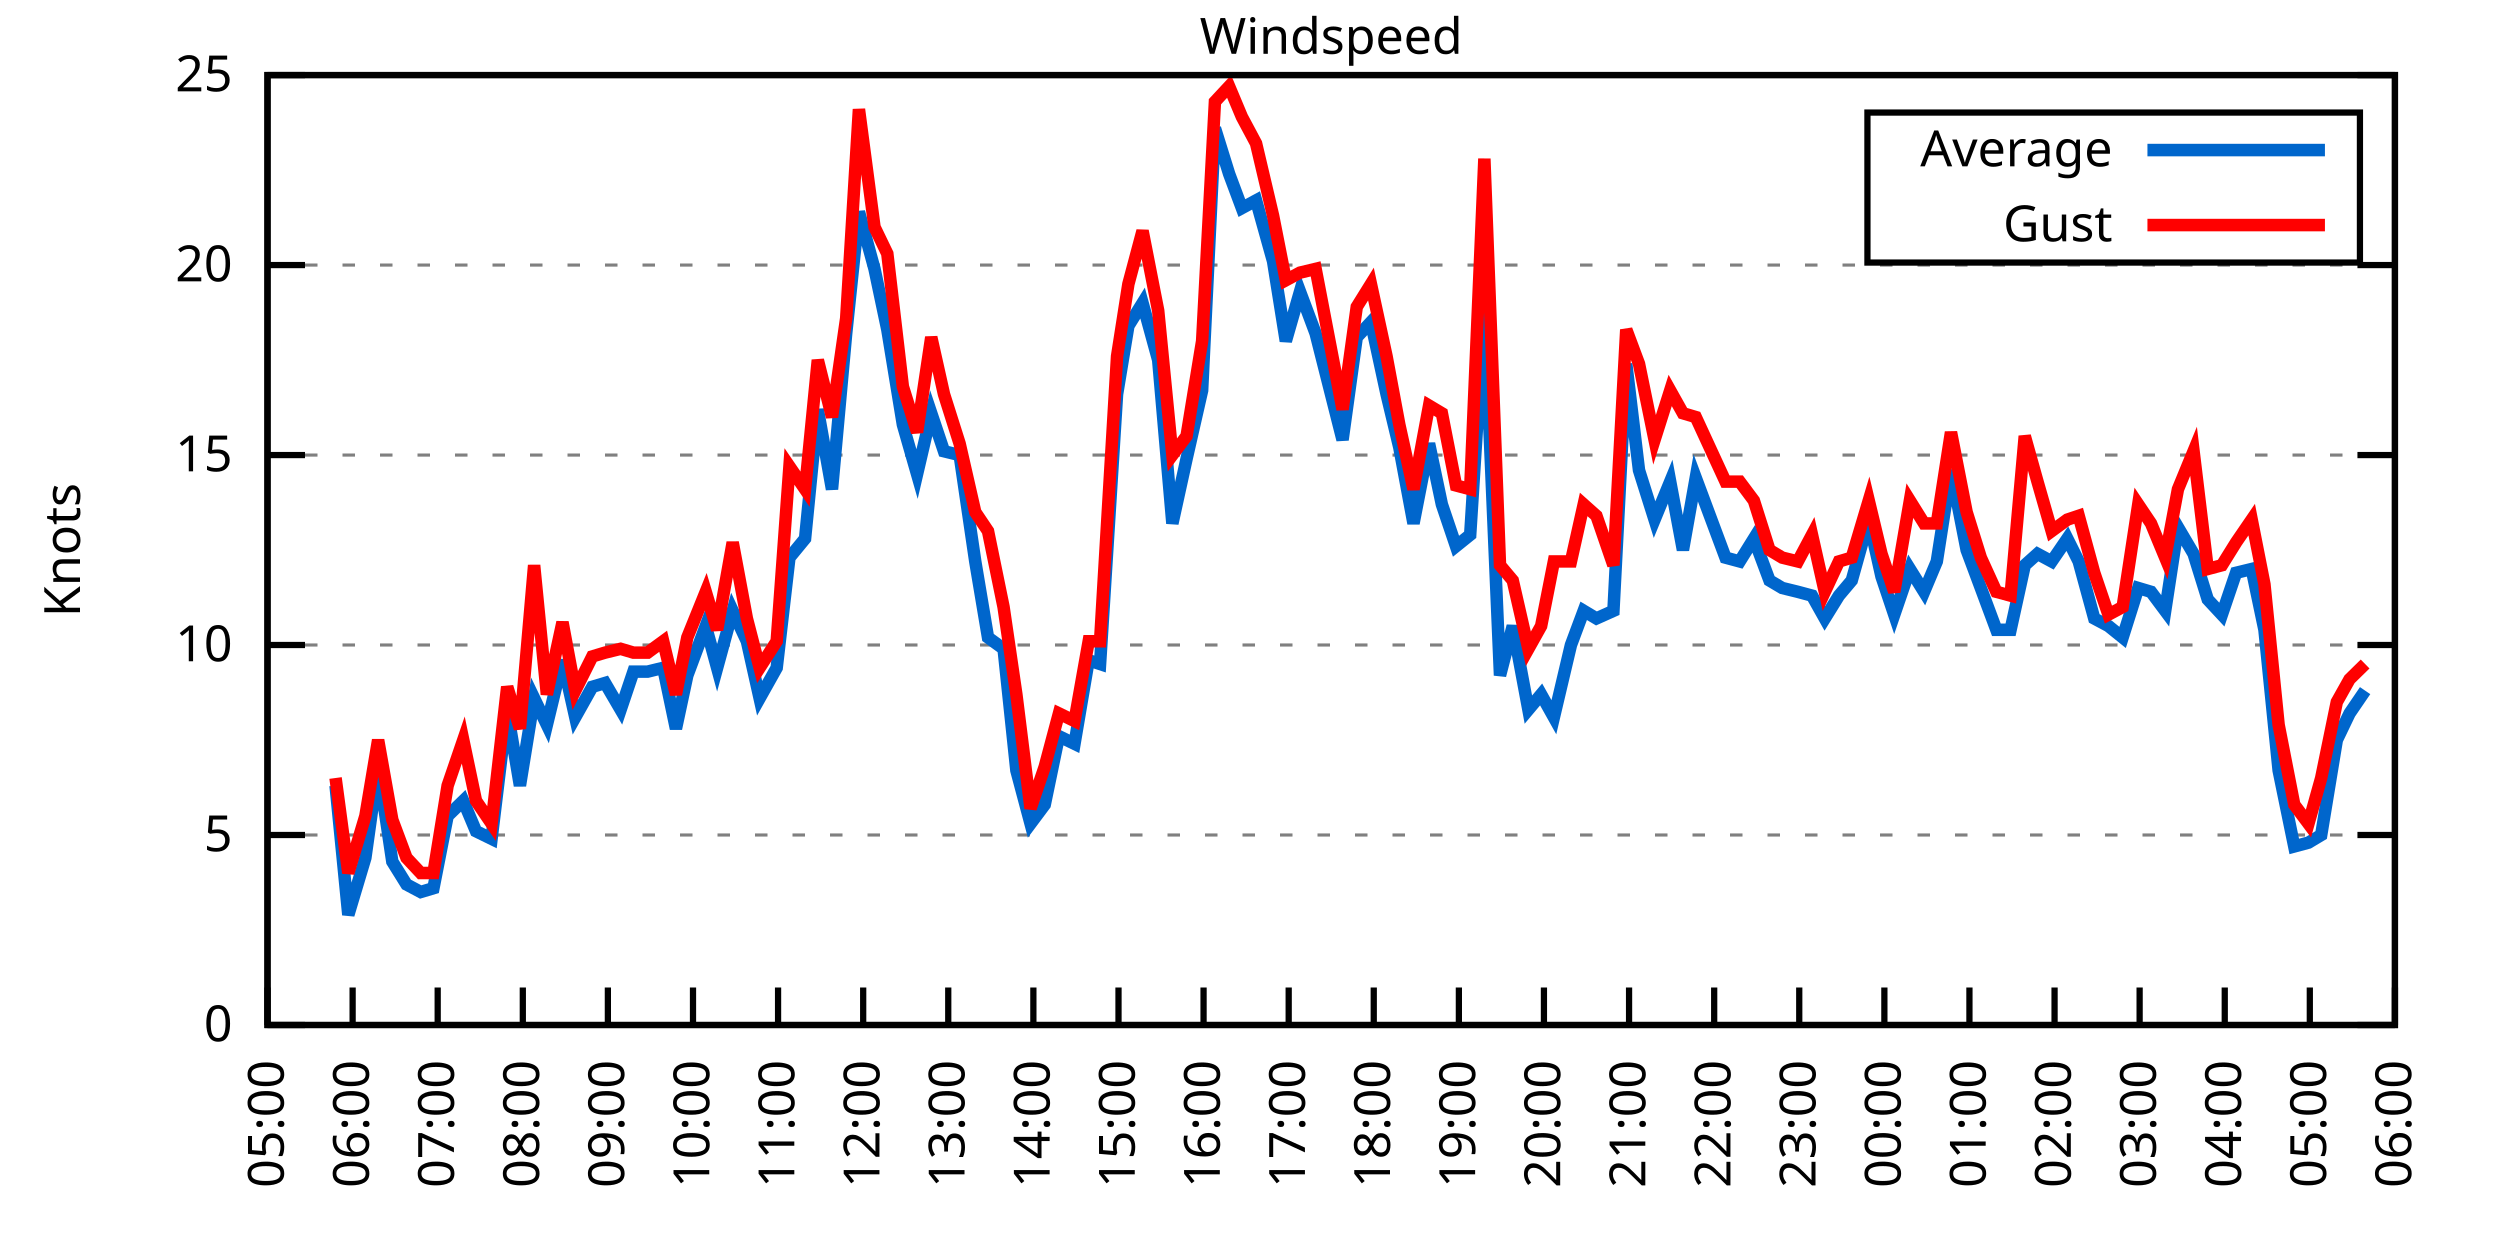
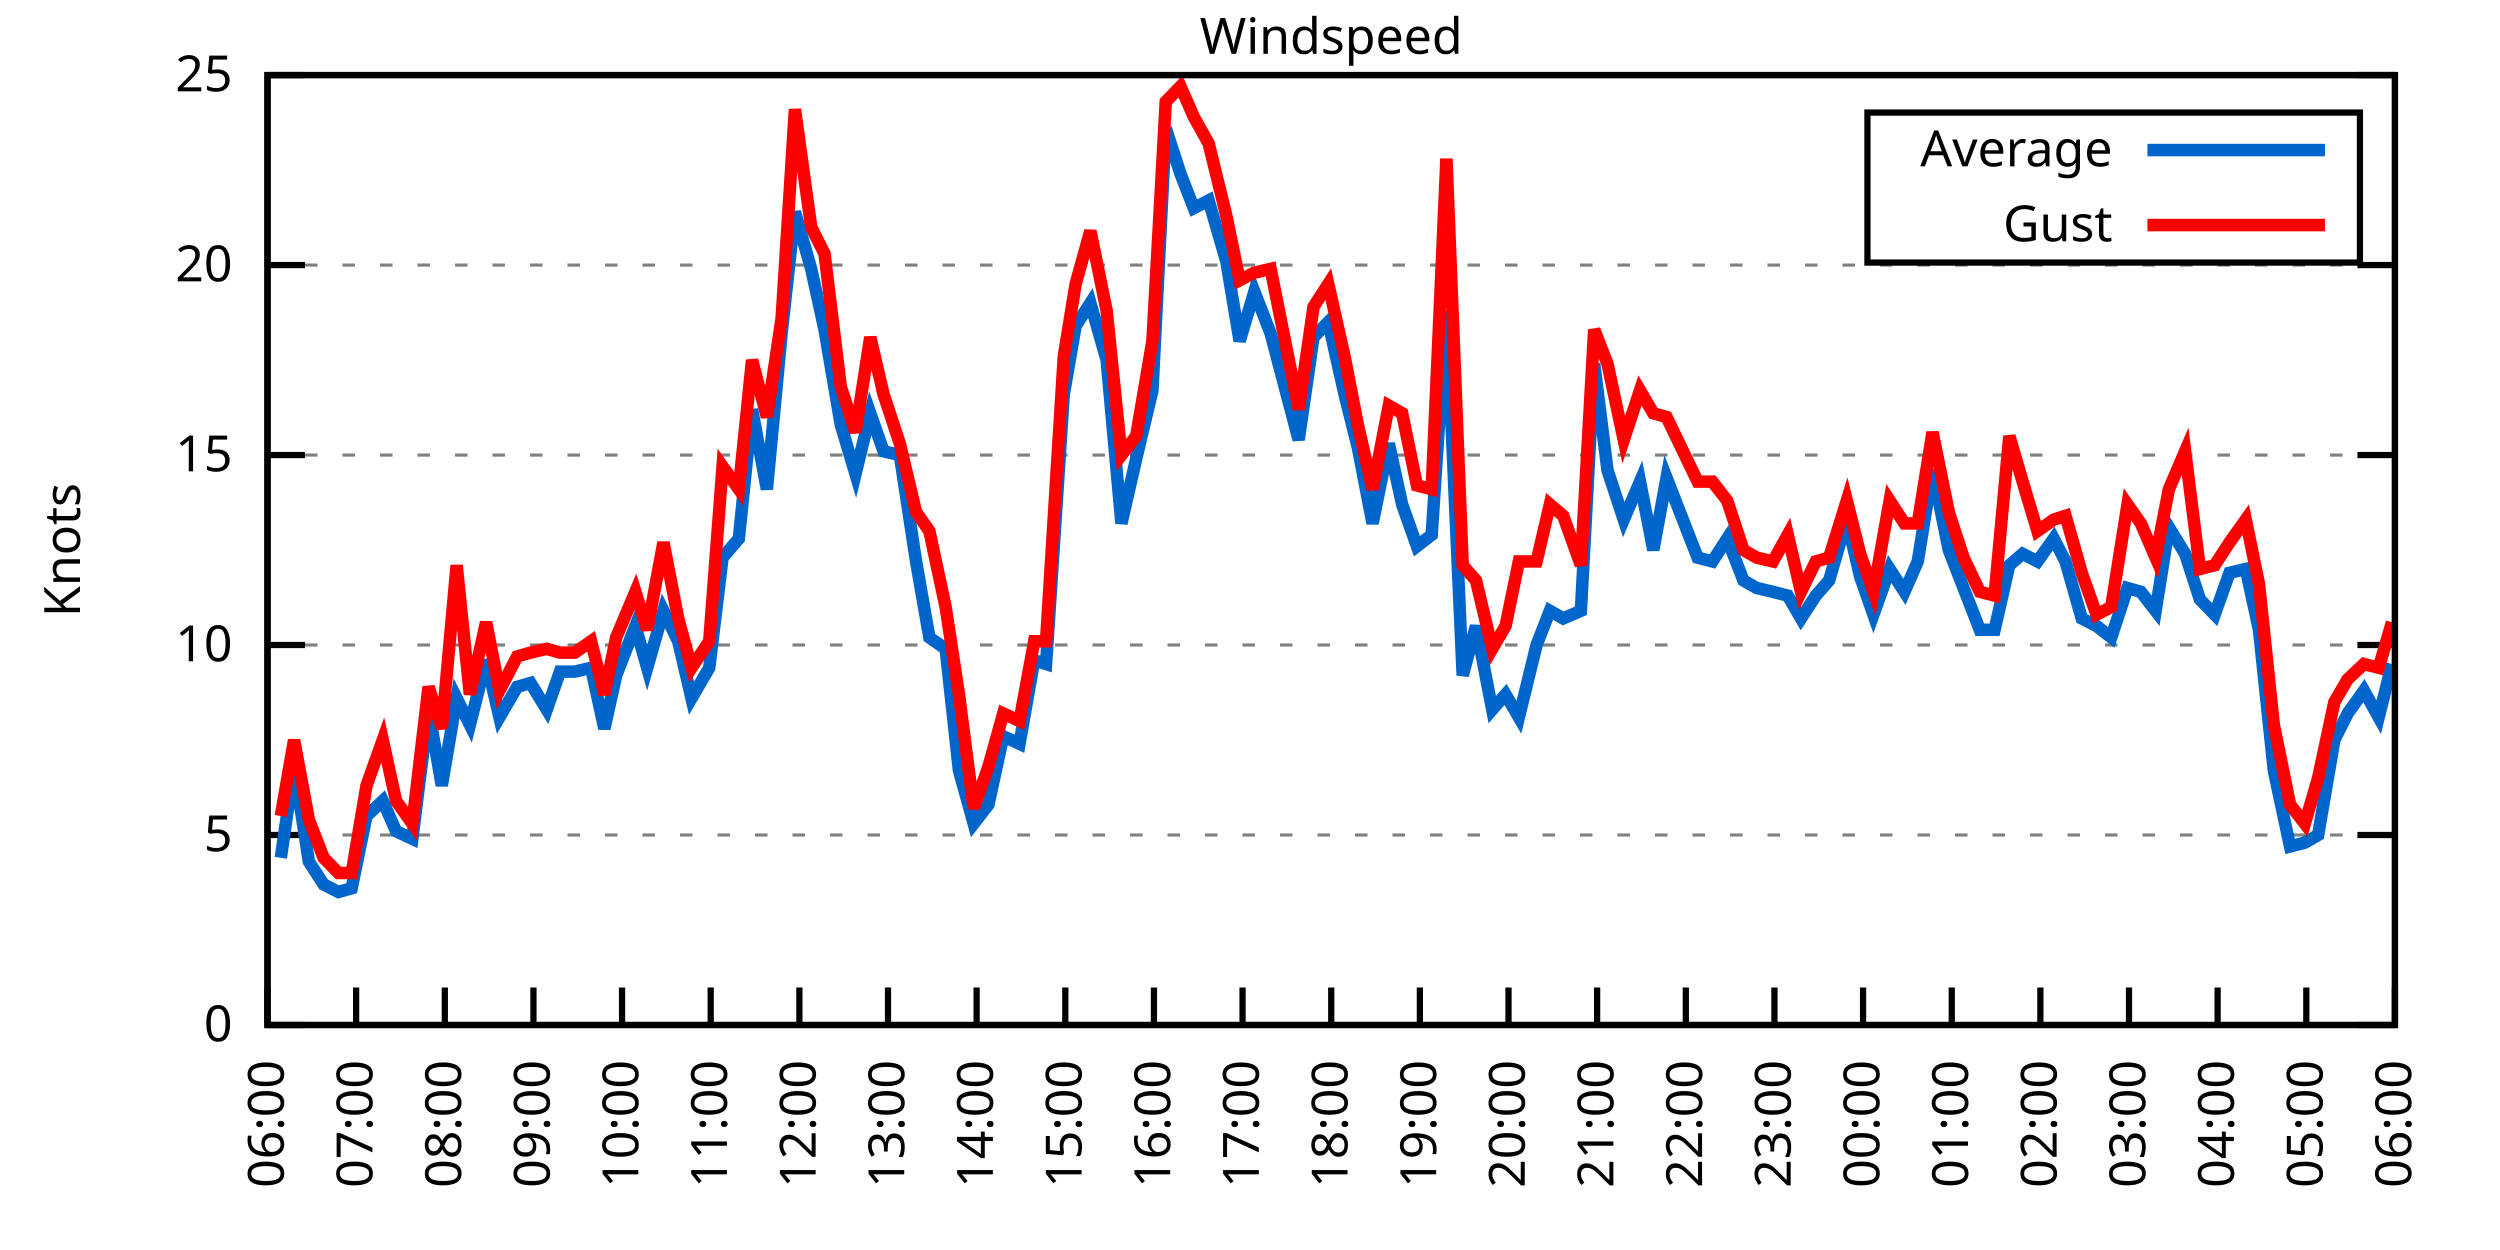
<svg xmlns="http://www.w3.org/2000/svg" xmlns:xlink="http://www.w3.org/1999/xlink" width="400" height="200" viewBox="0 0 400 200">
  <g id="gnuplot_canvas">
    <rect x="0" y="0" width="400" height="200" fill="none" />
    <defs>
      <circle id="gpDot" r="0.5" stroke-width="0.5" stroke="currentColor" />
      <path id="gpPt0" stroke-width="0.333" stroke="currentColor" d="M-1,0 h2 M0,-1 v2" />
      <path id="gpPt1" stroke-width="0.333" stroke="currentColor" d="M-1,-1 L1,1 M1,-1 L-1,1" />
      <path id="gpPt2" stroke-width="0.333" stroke="currentColor" d="M-1,0 L1,0 M0,-1 L0,1 M-1,-1 L1,1 M-1,1 L1,-1" />
      <rect id="gpPt3" stroke-width="0.333" stroke="currentColor" x="-1" y="-1" width="2" height="2" />
      <rect id="gpPt4" stroke-width="0.333" stroke="currentColor" fill="currentColor" x="-1" y="-1" width="2" height="2" />
      <circle id="gpPt5" stroke-width="0.333" stroke="currentColor" cx="0" cy="0" r="1" />
      <use xlink:href="#gpPt5" id="gpPt6" fill="currentColor" stroke="none" />
      <path id="gpPt7" stroke-width="0.333" stroke="currentColor" d="M0,-1.33 L-1.33,0.67 L1.33,0.67 z" />
      <use xlink:href="#gpPt7" id="gpPt8" fill="currentColor" stroke="none" />
      <use xlink:href="#gpPt7" id="gpPt9" stroke="currentColor" transform="rotate(180)" />
      <use xlink:href="#gpPt9" id="gpPt10" fill="currentColor" stroke="none" />
      <use xlink:href="#gpPt3" id="gpPt11" stroke="currentColor" transform="rotate(45)" />
      <use xlink:href="#gpPt11" id="gpPt12" fill="currentColor" stroke="none" />
      <path id="gpPt13" stroke-width="0.333" stroke="currentColor" d="M0,1.330 L1.265,0.411 L0.782,-1.067 L-0.782,-1.076 L-1.265,0.411 z" />
      <use xlink:href="#gpPt13" id="gpPt14" fill="currentColor" stroke="none" />
      <filter id="textbox" filterUnits="objectBoundingBox" x="0" y="0" height="1" width="1">
        <feFlood flood-color="white" flood-opacity="1" result="bgnd" />
        <feComposite in="SourceGraphic" in2="bgnd" operator="atop" />
      </filter>
      <filter id="greybox" filterUnits="objectBoundingBox" x="0" y="0" height="1" width="1">
        <feFlood flood-color="lightgrey" flood-opacity="1" result="grey" />
        <feComposite in="SourceGraphic" in2="grey" operator="atop" />
      </filter>
    </defs>
    <g fill="none" color="white" stroke="currentColor" stroke-width="1.00" stroke-linecap="butt" stroke-linejoin="miter">
</g>
    <g fill="none" color="black" stroke="currentColor" stroke-width="1.00" stroke-linecap="butt" stroke-linejoin="miter">
      <g stroke="none" shape-rendering="crispEdges">
        <polygon fill="rgb(255, 255, 255)" points="42.80,164.00 383.18,164.00 383.18,12.02 42.80,12.02 " />
      </g>
    </g>
    <g fill="none" color="black" stroke="currentColor" stroke-width="1.00" stroke-linecap="butt" stroke-linejoin="miter">
</g>
    <g fill="none" color="black" stroke="black" stroke-width="0.50" stroke-linecap="butt" stroke-linejoin="miter">
</g>
    <g fill="none" color="gray" stroke="currentColor" stroke-width="0.50" stroke-linecap="butt" stroke-linejoin="miter">
      <path stroke="gray" stroke-dasharray="2,4" class="gridline" d="M42.80,164.00 L383.19,164.00  " />
    </g>
    <g fill="none" color="gray" stroke="gray" stroke-width="1.00" stroke-linecap="butt" stroke-linejoin="miter">
</g>
    <g fill="none" color="black" stroke="currentColor" stroke-width="1.00" stroke-linecap="butt" stroke-linejoin="miter">
      <path stroke="black" d="M42.80,164.00 L48.80,164.00 M383.19,164.00 L377.19,164.00  " />
      <g transform="translate(37.20,166.60)" stroke="none" fill="black" font-family="Sans" font-size="8.00" text-anchor="end">
        <text>
          <tspan font-family="Sans"> 0</tspan>
        </text>
      </g>
    </g>
    <g fill="none" color="black" stroke="currentColor" stroke-width="1.00" stroke-linecap="butt" stroke-linejoin="miter">
</g>
    <g fill="none" color="black" stroke="black" stroke-width="0.50" stroke-linecap="butt" stroke-linejoin="miter">
</g>
    <g fill="none" color="gray" stroke="currentColor" stroke-width="0.50" stroke-linecap="butt" stroke-linejoin="miter">
      <path stroke="gray" stroke-dasharray="2,4" class="gridline" d="M42.80,133.60 L383.19,133.60  " />
    </g>
    <g fill="none" color="gray" stroke="gray" stroke-width="1.00" stroke-linecap="butt" stroke-linejoin="miter">
</g>
    <g fill="none" color="black" stroke="currentColor" stroke-width="1.00" stroke-linecap="butt" stroke-linejoin="miter">
      <path stroke="black" d="M42.80,133.60 L48.80,133.60 M383.19,133.60 L377.19,133.60  " />
      <g transform="translate(37.20,136.20)" stroke="none" fill="black" font-family="Sans" font-size="8.00" text-anchor="end">
        <text>
          <tspan font-family="Sans"> 5</tspan>
        </text>
      </g>
    </g>
    <g fill="none" color="black" stroke="currentColor" stroke-width="1.00" stroke-linecap="butt" stroke-linejoin="miter">
</g>
    <g fill="none" color="black" stroke="black" stroke-width="0.50" stroke-linecap="butt" stroke-linejoin="miter">
</g>
    <g fill="none" color="gray" stroke="currentColor" stroke-width="0.50" stroke-linecap="butt" stroke-linejoin="miter">
      <path stroke="gray" stroke-dasharray="2,4" class="gridline" d="M42.80,103.20 L383.19,103.20  " />
    </g>
    <g fill="none" color="gray" stroke="gray" stroke-width="1.00" stroke-linecap="butt" stroke-linejoin="miter">
</g>
    <g fill="none" color="black" stroke="currentColor" stroke-width="1.00" stroke-linecap="butt" stroke-linejoin="miter">
      <path stroke="black" d="M42.80,103.20 L48.80,103.20 M383.19,103.20 L377.19,103.20  " />
      <g transform="translate(37.20,105.80)" stroke="none" fill="black" font-family="Sans" font-size="8.00" text-anchor="end">
        <text>
          <tspan font-family="Sans"> 10</tspan>
        </text>
      </g>
    </g>
    <g fill="none" color="black" stroke="currentColor" stroke-width="1.00" stroke-linecap="butt" stroke-linejoin="miter">
</g>
    <g fill="none" color="black" stroke="black" stroke-width="0.50" stroke-linecap="butt" stroke-linejoin="miter">
</g>
    <g fill="none" color="gray" stroke="currentColor" stroke-width="0.50" stroke-linecap="butt" stroke-linejoin="miter">
      <path stroke="gray" stroke-dasharray="2,4" class="gridline" d="M42.80,72.81 L383.19,72.81  " />
    </g>
    <g fill="none" color="gray" stroke="gray" stroke-width="1.00" stroke-linecap="butt" stroke-linejoin="miter">
</g>
    <g fill="none" color="black" stroke="currentColor" stroke-width="1.00" stroke-linecap="butt" stroke-linejoin="miter">
      <path stroke="black" d="M42.80,72.81 L48.80,72.81 M383.19,72.81 L377.19,72.81  " />
      <g transform="translate(37.20,75.41)" stroke="none" fill="black" font-family="Sans" font-size="8.00" text-anchor="end">
        <text>
          <tspan font-family="Sans"> 15</tspan>
        </text>
      </g>
    </g>
    <g fill="none" color="black" stroke="currentColor" stroke-width="1.00" stroke-linecap="butt" stroke-linejoin="miter">
</g>
    <g fill="none" color="black" stroke="black" stroke-width="0.50" stroke-linecap="butt" stroke-linejoin="miter">
</g>
    <g fill="none" color="gray" stroke="currentColor" stroke-width="0.50" stroke-linecap="butt" stroke-linejoin="miter">
      <path stroke="gray" stroke-dasharray="2,4" class="gridline" d="M42.80,42.41 L383.19,42.41  " />
    </g>
    <g fill="none" color="gray" stroke="gray" stroke-width="1.00" stroke-linecap="butt" stroke-linejoin="miter">
</g>
    <g fill="none" color="black" stroke="currentColor" stroke-width="1.00" stroke-linecap="butt" stroke-linejoin="miter">
      <path stroke="black" d="M42.80,42.41 L48.80,42.41 M383.19,42.41 L377.19,42.41  " />
      <g transform="translate(37.20,45.01)" stroke="none" fill="black" font-family="Sans" font-size="8.00" text-anchor="end">
        <text>
          <tspan font-family="Sans"> 20</tspan>
        </text>
      </g>
    </g>
    <g fill="none" color="black" stroke="currentColor" stroke-width="1.00" stroke-linecap="butt" stroke-linejoin="miter">
</g>
    <g fill="none" color="black" stroke="black" stroke-width="0.50" stroke-linecap="butt" stroke-linejoin="miter">
</g>
    <g fill="none" color="gray" stroke="currentColor" stroke-width="0.50" stroke-linecap="butt" stroke-linejoin="miter">
      <path stroke="gray" stroke-dasharray="2,4" class="gridline" d="M42.80,12.01 L383.19,12.01  " />
    </g>
    <g fill="none" color="gray" stroke="gray" stroke-width="1.00" stroke-linecap="butt" stroke-linejoin="miter">
</g>
    <g fill="none" color="black" stroke="currentColor" stroke-width="1.00" stroke-linecap="butt" stroke-linejoin="miter">
      <path stroke="black" d="M42.80,12.01 L48.80,12.01 M383.19,12.01 L377.19,12.01  " />
      <g transform="translate(37.20,14.61)" stroke="none" fill="black" font-family="Sans" font-size="8.00" text-anchor="end">
        <text>
          <tspan font-family="Sans"> 25</tspan>
        </text>
      </g>
    </g>
    <g fill="none" color="black" stroke="currentColor" stroke-width="1.00" stroke-linecap="butt" stroke-linejoin="miter">
      <path stroke="black" d="M42.80,164.00 L42.80,158.00  " />
      <g transform="translate(45.40,169.60) rotate(270.00)" stroke="none" fill="black" font-family="Sans" font-size="8.00" text-anchor="end">
        <text>
-           <tspan font-family="Sans">05:00</tspan>
-         </text>
-       </g>
-     </g>
-     <g fill="none" color="black" stroke="currentColor" stroke-width="1.00" stroke-linecap="butt" stroke-linejoin="miter">
-       <path stroke="black" d="M56.42,164.00 L56.42,158.00  " />
-       <g transform="translate(59.02,169.60) rotate(270.00)" stroke="none" fill="black" font-family="Sans" font-size="8.00" text-anchor="end">
-         <text>
          <tspan font-family="Sans">06:00</tspan>
        </text>
      </g>
    </g>
    <g fill="none" color="black" stroke="currentColor" stroke-width="1.00" stroke-linecap="butt" stroke-linejoin="miter">
-       <path stroke="black" d="M70.03,164.00 L70.03,158.00  " />
-       <g transform="translate(72.63,169.60) rotate(270.00)" stroke="none" fill="black" font-family="Sans" font-size="8.00" text-anchor="end">
+       <path stroke="black" d="M56.98,164.00 L56.98,158.00  " />
+       <g transform="translate(59.58,169.60) rotate(270.00)" stroke="none" fill="black" font-family="Sans" font-size="8.00" text-anchor="end">
        <text>
          <tspan font-family="Sans">07:00</tspan>
        </text>
      </g>
    </g>
    <g fill="none" color="black" stroke="currentColor" stroke-width="1.00" stroke-linecap="butt" stroke-linejoin="miter">
-       <path stroke="black" d="M83.65,164.00 L83.65,158.00  " />
-       <g transform="translate(86.25,169.60) rotate(270.00)" stroke="none" fill="black" font-family="Sans" font-size="8.00" text-anchor="end">
+       <path stroke="black" d="M71.17,164.00 L71.17,158.00  " />
+       <g transform="translate(73.77,169.60) rotate(270.00)" stroke="none" fill="black" font-family="Sans" font-size="8.00" text-anchor="end">
        <text>
          <tspan font-family="Sans">08:00</tspan>
        </text>
      </g>
    </g>
    <g fill="none" color="black" stroke="currentColor" stroke-width="1.00" stroke-linecap="butt" stroke-linejoin="miter">
-       <path stroke="black" d="M97.26,164.00 L97.26,158.00  " />
-       <g transform="translate(99.86,169.60) rotate(270.00)" stroke="none" fill="black" font-family="Sans" font-size="8.00" text-anchor="end">
+       <path stroke="black" d="M85.35,164.00 L85.35,158.00  " />
+       <g transform="translate(87.95,169.60) rotate(270.00)" stroke="none" fill="black" font-family="Sans" font-size="8.00" text-anchor="end">
        <text>
          <tspan font-family="Sans">09:00</tspan>
        </text>
      </g>
    </g>
    <g fill="none" color="black" stroke="currentColor" stroke-width="1.00" stroke-linecap="butt" stroke-linejoin="miter">
-       <path stroke="black" d="M110.88,164.00 L110.88,158.00  " />
-       <g transform="translate(113.48,169.60) rotate(270.00)" stroke="none" fill="black" font-family="Sans" font-size="8.00" text-anchor="end">
+       <path stroke="black" d="M99.53,164.00 L99.53,158.00  " />
+       <g transform="translate(102.13,169.60) rotate(270.00)" stroke="none" fill="black" font-family="Sans" font-size="8.00" text-anchor="end">
        <text>
          <tspan font-family="Sans">10:00</tspan>
        </text>
      </g>
    </g>
    <g fill="none" color="black" stroke="currentColor" stroke-width="1.00" stroke-linecap="butt" stroke-linejoin="miter">
-       <path stroke="black" d="M124.49,164.00 L124.49,158.00  " />
-       <g transform="translate(127.09,169.60) rotate(270.00)" stroke="none" fill="black" font-family="Sans" font-size="8.00" text-anchor="end">
+       <path stroke="black" d="M113.71,164.00 L113.71,158.00  " />
+       <g transform="translate(116.31,169.60) rotate(270.00)" stroke="none" fill="black" font-family="Sans" font-size="8.00" text-anchor="end">
        <text>
          <tspan font-family="Sans">11:00</tspan>
        </text>
      </g>
    </g>
    <g fill="none" color="black" stroke="currentColor" stroke-width="1.00" stroke-linecap="butt" stroke-linejoin="miter">
-       <path stroke="black" d="M138.11,164.00 L138.11,158.00  " />
-       <g transform="translate(140.71,169.60) rotate(270.00)" stroke="none" fill="black" font-family="Sans" font-size="8.00" text-anchor="end">
+       <path stroke="black" d="M127.90,164.00 L127.90,158.00  " />
+       <g transform="translate(130.50,169.60) rotate(270.00)" stroke="none" fill="black" font-family="Sans" font-size="8.00" text-anchor="end">
        <text>
          <tspan font-family="Sans">12:00</tspan>
        </text>
      </g>
    </g>
    <g fill="none" color="black" stroke="currentColor" stroke-width="1.00" stroke-linecap="butt" stroke-linejoin="miter">
-       <path stroke="black" d="M151.72,164.00 L151.72,158.00  " />
-       <g transform="translate(154.32,169.60) rotate(270.00)" stroke="none" fill="black" font-family="Sans" font-size="8.00" text-anchor="end">
+       <path stroke="black" d="M142.08,164.00 L142.08,158.00  " />
+       <g transform="translate(144.68,169.60) rotate(270.00)" stroke="none" fill="black" font-family="Sans" font-size="8.00" text-anchor="end">
        <text>
          <tspan font-family="Sans">13:00</tspan>
        </text>
      </g>
    </g>
    <g fill="none" color="black" stroke="currentColor" stroke-width="1.00" stroke-linecap="butt" stroke-linejoin="miter">
-       <path stroke="black" d="M165.34,164.00 L165.34,158.00  " />
-       <g transform="translate(167.94,169.60) rotate(270.00)" stroke="none" fill="black" font-family="Sans" font-size="8.00" text-anchor="end">
+       <path stroke="black" d="M156.26,164.00 L156.26,158.00  " />
+       <g transform="translate(158.86,169.60) rotate(270.00)" stroke="none" fill="black" font-family="Sans" font-size="8.00" text-anchor="end">
        <text>
          <tspan font-family="Sans">14:00</tspan>
        </text>
      </g>
    </g>
    <g fill="none" color="black" stroke="currentColor" stroke-width="1.00" stroke-linecap="butt" stroke-linejoin="miter">
-       <path stroke="black" d="M178.96,164.00 L178.96,158.00  " />
-       <g transform="translate(181.56,169.60) rotate(270.00)" stroke="none" fill="black" font-family="Sans" font-size="8.00" text-anchor="end">
+       <path stroke="black" d="M170.45,164.00 L170.45,158.00  " />
+       <g transform="translate(173.05,169.60) rotate(270.00)" stroke="none" fill="black" font-family="Sans" font-size="8.00" text-anchor="end">
        <text>
          <tspan font-family="Sans">15:00</tspan>
        </text>
      </g>
    </g>
    <g fill="none" color="black" stroke="currentColor" stroke-width="1.00" stroke-linecap="butt" stroke-linejoin="miter">
-       <path stroke="black" d="M192.57,164.00 L192.57,158.00  " />
-       <g transform="translate(195.17,169.60) rotate(270.00)" stroke="none" fill="black" font-family="Sans" font-size="8.00" text-anchor="end">
+       <path stroke="black" d="M184.63,164.00 L184.63,158.00  " />
+       <g transform="translate(187.23,169.60) rotate(270.00)" stroke="none" fill="black" font-family="Sans" font-size="8.00" text-anchor="end">
        <text>
          <tspan font-family="Sans">16:00</tspan>
        </text>
      </g>
    </g>
    <g fill="none" color="black" stroke="currentColor" stroke-width="1.00" stroke-linecap="butt" stroke-linejoin="miter">
-       <path stroke="black" d="M206.19,164.00 L206.19,158.00  " />
-       <g transform="translate(208.79,169.60) rotate(270.00)" stroke="none" fill="black" font-family="Sans" font-size="8.00" text-anchor="end">
+       <path stroke="black" d="M198.81,164.00 L198.81,158.00  " />
+       <g transform="translate(201.41,169.60) rotate(270.00)" stroke="none" fill="black" font-family="Sans" font-size="8.00" text-anchor="end">
        <text>
          <tspan font-family="Sans">17:00</tspan>
        </text>
      </g>
    </g>
    <g fill="none" color="black" stroke="currentColor" stroke-width="1.00" stroke-linecap="butt" stroke-linejoin="miter">
-       <path stroke="black" d="M219.80,164.00 L219.80,158.00  " />
-       <g transform="translate(222.40,169.60) rotate(270.00)" stroke="none" fill="black" font-family="Sans" font-size="8.00" text-anchor="end">
+       <path stroke="black" d="M213.00,164.00 L213.00,158.00  " />
+       <g transform="translate(215.60,169.60) rotate(270.00)" stroke="none" fill="black" font-family="Sans" font-size="8.00" text-anchor="end">
        <text>
          <tspan font-family="Sans">18:00</tspan>
        </text>
      </g>
    </g>
    <g fill="none" color="black" stroke="currentColor" stroke-width="1.00" stroke-linecap="butt" stroke-linejoin="miter">
-       <path stroke="black" d="M233.42,164.00 L233.42,158.00  " />
-       <g transform="translate(236.02,169.60) rotate(270.00)" stroke="none" fill="black" font-family="Sans" font-size="8.00" text-anchor="end">
+       <path stroke="black" d="M227.18,164.00 L227.18,158.00  " />
+       <g transform="translate(229.78,169.60) rotate(270.00)" stroke="none" fill="black" font-family="Sans" font-size="8.00" text-anchor="end">
        <text>
          <tspan font-family="Sans">19:00</tspan>
        </text>
      </g>
    </g>
    <g fill="none" color="black" stroke="currentColor" stroke-width="1.00" stroke-linecap="butt" stroke-linejoin="miter">
-       <path stroke="black" d="M247.03,164.00 L247.03,158.00  " />
-       <g transform="translate(249.63,169.60) rotate(270.00)" stroke="none" fill="black" font-family="Sans" font-size="8.00" text-anchor="end">
+       <path stroke="black" d="M241.36,164.00 L241.36,158.00  " />
+       <g transform="translate(243.96,169.60) rotate(270.00)" stroke="none" fill="black" font-family="Sans" font-size="8.00" text-anchor="end">
        <text>
          <tspan font-family="Sans">20:00</tspan>
        </text>
      </g>
    </g>
    <g fill="none" color="black" stroke="currentColor" stroke-width="1.00" stroke-linecap="butt" stroke-linejoin="miter">
-       <path stroke="black" d="M260.65,164.00 L260.65,158.00  " />
-       <g transform="translate(263.25,169.60) rotate(270.00)" stroke="none" fill="black" font-family="Sans" font-size="8.00" text-anchor="end">
+       <path stroke="black" d="M255.54,164.00 L255.54,158.00  " />
+       <g transform="translate(258.14,169.60) rotate(270.00)" stroke="none" fill="black" font-family="Sans" font-size="8.00" text-anchor="end">
        <text>
          <tspan font-family="Sans">21:00</tspan>
        </text>
      </g>
    </g>
    <g fill="none" color="black" stroke="currentColor" stroke-width="1.00" stroke-linecap="butt" stroke-linejoin="miter">
-       <path stroke="black" d="M274.27,164.00 L274.27,158.00  " />
-       <g transform="translate(276.87,169.60) rotate(270.00)" stroke="none" fill="black" font-family="Sans" font-size="8.00" text-anchor="end">
+       <path stroke="black" d="M269.73,164.00 L269.73,158.00  " />
+       <g transform="translate(272.33,169.60) rotate(270.00)" stroke="none" fill="black" font-family="Sans" font-size="8.00" text-anchor="end">
        <text>
          <tspan font-family="Sans">22:00</tspan>
        </text>
      </g>
    </g>
    <g fill="none" color="black" stroke="currentColor" stroke-width="1.00" stroke-linecap="butt" stroke-linejoin="miter">
-       <path stroke="black" d="M287.88,164.00 L287.88,158.00  " />
-       <g transform="translate(290.48,169.60) rotate(270.00)" stroke="none" fill="black" font-family="Sans" font-size="8.00" text-anchor="end">
+       <path stroke="black" d="M283.91,164.00 L283.91,158.00  " />
+       <g transform="translate(286.51,169.60) rotate(270.00)" stroke="none" fill="black" font-family="Sans" font-size="8.00" text-anchor="end">
        <text>
          <tspan font-family="Sans">23:00</tspan>
        </text>
      </g>
    </g>
    <g fill="none" color="black" stroke="currentColor" stroke-width="1.00" stroke-linecap="butt" stroke-linejoin="miter">
-       <path stroke="black" d="M301.50,164.00 L301.50,158.00  " />
-       <g transform="translate(304.10,169.60) rotate(270.00)" stroke="none" fill="black" font-family="Sans" font-size="8.00" text-anchor="end">
+       <path stroke="black" d="M298.09,164.00 L298.09,158.00  " />
+       <g transform="translate(300.69,169.60) rotate(270.00)" stroke="none" fill="black" font-family="Sans" font-size="8.00" text-anchor="end">
        <text>
          <tspan font-family="Sans">00:00</tspan>
        </text>
      </g>
    </g>
    <g fill="none" color="black" stroke="currentColor" stroke-width="1.00" stroke-linecap="butt" stroke-linejoin="miter">
-       <path stroke="black" d="M315.11,164.00 L315.11,158.00  " />
-       <g transform="translate(317.71,169.60) rotate(270.00)" stroke="none" fill="black" font-family="Sans" font-size="8.00" text-anchor="end">
+       <path stroke="black" d="M312.28,164.00 L312.28,158.00  " />
+       <g transform="translate(314.88,169.60) rotate(270.00)" stroke="none" fill="black" font-family="Sans" font-size="8.00" text-anchor="end">
        <text>
          <tspan font-family="Sans">01:00</tspan>
        </text>
      </g>
    </g>
    <g fill="none" color="black" stroke="currentColor" stroke-width="1.00" stroke-linecap="butt" stroke-linejoin="miter">
-       <path stroke="black" d="M328.73,164.00 L328.73,158.00  " />
-       <g transform="translate(331.33,169.60) rotate(270.00)" stroke="none" fill="black" font-family="Sans" font-size="8.00" text-anchor="end">
+       <path stroke="black" d="M326.46,164.00 L326.46,158.00  " />
+       <g transform="translate(329.06,169.60) rotate(270.00)" stroke="none" fill="black" font-family="Sans" font-size="8.00" text-anchor="end">
        <text>
          <tspan font-family="Sans">02:00</tspan>
        </text>
      </g>
    </g>
    <g fill="none" color="black" stroke="currentColor" stroke-width="1.00" stroke-linecap="butt" stroke-linejoin="miter">
-       <path stroke="black" d="M342.34,164.00 L342.34,158.00  " />
-       <g transform="translate(344.94,169.60) rotate(270.00)" stroke="none" fill="black" font-family="Sans" font-size="8.00" text-anchor="end">
+       <path stroke="black" d="M340.64,164.00 L340.64,158.00  " />
+       <g transform="translate(343.24,169.60) rotate(270.00)" stroke="none" fill="black" font-family="Sans" font-size="8.00" text-anchor="end">
        <text>
          <tspan font-family="Sans">03:00</tspan>
        </text>
      </g>
    </g>
    <g fill="none" color="black" stroke="currentColor" stroke-width="1.00" stroke-linecap="butt" stroke-linejoin="miter">
-       <path stroke="black" d="M355.96,164.00 L355.96,158.00  " />
-       <g transform="translate(358.56,169.60) rotate(270.00)" stroke="none" fill="black" font-family="Sans" font-size="8.00" text-anchor="end">
+       <path stroke="black" d="M354.82,164.00 L354.82,158.00  " />
+       <g transform="translate(357.42,169.60) rotate(270.00)" stroke="none" fill="black" font-family="Sans" font-size="8.00" text-anchor="end">
        <text>
          <tspan font-family="Sans">04:00</tspan>
        </text>
      </g>
    </g>
    <g fill="none" color="black" stroke="currentColor" stroke-width="1.00" stroke-linecap="butt" stroke-linejoin="miter">
-       <path stroke="black" d="M369.57,164.00 L369.57,158.00  " />
-       <g transform="translate(372.17,169.60) rotate(270.00)" stroke="none" fill="black" font-family="Sans" font-size="8.00" text-anchor="end">
+       <path stroke="black" d="M369.01,164.00 L369.01,158.00  " />
+       <g transform="translate(371.61,169.60) rotate(270.00)" stroke="none" fill="black" font-family="Sans" font-size="8.00" text-anchor="end">
        <text>
          <tspan font-family="Sans">05:00</tspan>
        </text>
      </g>
    </g>
    <g fill="none" color="black" stroke="currentColor" stroke-width="1.00" stroke-linecap="butt" stroke-linejoin="miter">
      <path stroke="black" d="M383.19,164.00 L383.19,158.00  " />
      <g transform="translate(385.79,169.60) rotate(270.00)" stroke="none" fill="black" font-family="Sans" font-size="8.00" text-anchor="end">
        <text>
          <tspan font-family="Sans">06:00</tspan>
        </text>
      </g>
    </g>
    <g fill="none" color="black" stroke="currentColor" stroke-width="1.00" stroke-linecap="butt" stroke-linejoin="miter">
</g>
    <g fill="none" color="black" stroke="currentColor" stroke-width="1.00" stroke-linecap="butt" stroke-linejoin="miter">
      <path stroke="black" d="M42.80,12.01 L42.80,164.00 L383.19,164.00 L383.19,12.01 L42.80,12.01 Z  " />
    </g>
    <g fill="none" color="black" stroke="currentColor" stroke-width="1.00" stroke-linecap="butt" stroke-linejoin="miter">
</g>
    <g fill="none" color="black" stroke="currentColor" stroke-width="1.00" stroke-linecap="butt" stroke-linejoin="miter">
      <path stroke="black" d="M298.79,42.01 L298.79,18.01 L377.59,18.01 L377.59,42.01 L298.79,42.01 Z  " />
    </g>
    <g id="Windspeed_plot_1">
      <g fill="none" color="white" stroke="black" stroke-width="2.00" stroke-linecap="butt" stroke-linejoin="miter">
</g>
      <g fill="none" color="black" stroke="currentColor" stroke-width="2.00" stroke-linecap="butt" stroke-linejoin="miter">
        <g transform="translate(337.99,26.61)" stroke="none" fill="black" font-family="Sans" font-size="8.00" text-anchor="end">
          <text>
            <tspan font-family="Sans">Average</tspan>
          </text>
        </g>
      </g>
      <g fill="none" color="black" stroke="currentColor" stroke-width="2.00" stroke-linecap="butt" stroke-linejoin="miter">
-         <path stroke="rgb(  0, 102, 204)" d="M343.59,24.01 L371.99,24.01 M53.69,125.70 L55.73,146.37 L58.46,137.25 L60.50,122.66 L62.77,137.86 L65.04,141.51   L67.31,142.72 L69.35,142.11 L71.62,130.56 L74.12,128.13 L76.16,132.99 L78.65,134.21 L81.15,113.54 L83.19,125.70   L85.46,111.72 L87.50,115.97 L90.00,105.64 L92.04,114.76 L94.77,109.89 L96.81,109.28 L99.30,113.54 L101.35,107.46   L103.62,107.46 L106.11,106.85 L108.15,116.58 L109.97,108.07 L112.92,100.16 L114.74,106.85 L117.23,97.73 L119.50,102.60   L121.54,111.72 L124.27,106.85 L126.31,89.22 L128.81,86.18 L130.85,65.51 L133.12,78.28 L135.39,53.35 L137.43,33.90   L139.92,43.02 L141.97,52.74 L144.46,67.94 L146.73,75.85 L149.00,66.12 L151.04,72.20 L153.54,72.81 L156.04,89.83   L158.08,101.99 L160.57,103.81 L162.62,123.27 L164.89,131.78 L167.16,128.74 L169.43,117.80 L171.92,119.01 L174.19,105.64   L176.01,106.24 L178.73,63.08 L180.54,52.14 L182.81,48.49 L185.31,57.61 L187.58,83.75 L189.85,73.41 L192.34,62.47   L194.39,20.52 L196.66,27.82 L198.70,33.29 L200.97,32.07 L203.69,41.80 L205.73,54.57 L208.00,46.66 L210.50,53.35   L214.81,70.37 L217.08,53.96 L219.35,51.53 L221.85,63.08 L223.89,71.59 L226.16,83.75 L228.65,70.98 L230.70,80.71   L232.96,87.40 L235.23,85.57 L237.50,49.70 L240.00,108.07 L242.04,100.16 L244.54,113.54 L246.58,111.11 L248.62,114.76   L251.35,103.20 L253.39,97.73 L255.43,98.95 L258.15,97.73 L260.20,58.21 L262.24,75.24 L264.73,83.14 L267.23,77.06   L269.27,88.00 L271.32,76.45 L276.08,89.22 L278.35,89.83 L280.62,86.18 L283.12,92.87 L285.16,94.08 L287.65,94.69   L289.92,95.30 L291.97,98.95 L294.23,95.30 L296.28,92.87 L299.00,83.14 L301.04,92.26 L303.08,98.34 L305.58,91.04   L307.85,94.69 L309.89,89.83 L312.16,75.24 L314.66,88.00 L316.93,94.08 L319.42,100.77 L321.69,100.77 L323.96,90.44   L326.00,88.61 L328.27,89.83 L330.77,86.18 L332.59,89.83 L335.08,98.95 L337.35,100.16 L339.62,101.99 L342.12,94.08   L344.16,94.69 L346.43,97.73 L348.47,84.36 L350.97,88.61 L353.24,95.91 L355.50,98.34 L357.77,91.65 L360.27,91.04   L362.31,100.77 L364.58,123.27 L367.08,135.43 L369.35,134.82 L371.39,133.60 L373.89,118.40 L375.93,114.15 L378.42,110.50    " />
+         <path stroke="rgb(  0, 102, 204)" d="M343.59,24.01 L371.99,24.01 M44.93,137.25 L47.05,122.66 L49.42,137.86 L51.78,141.51 L54.15,142.72 L56.27,142.11   L58.64,130.56 L61.24,128.13 L63.37,132.99 L65.97,134.21 L68.57,113.54 L70.69,125.70 L73.06,111.72 L75.18,115.97   L77.78,105.64 L79.91,114.76 L82.75,109.89 L84.88,109.28 L87.48,113.54 L89.60,107.46 L91.97,107.46 L94.57,106.85   L96.70,116.58 L98.59,108.07 L101.66,100.16 L103.55,106.85 L106.15,97.73 L108.51,102.60 L110.64,111.72 L113.48,106.85   L115.61,89.22 L118.21,86.18 L120.33,65.51 L122.70,78.28 L125.06,53.35 L127.19,33.90 L129.79,43.02 L131.92,52.74   L134.52,67.94 L136.88,75.85 L139.24,66.12 L141.37,72.20 L143.97,72.81 L146.57,89.83 L148.70,101.99 L151.30,103.81   L153.43,123.27 L155.79,131.78 L158.15,128.74 L160.52,117.80 L163.12,119.01 L165.48,105.64 L167.37,106.24 L170.21,63.08   L172.10,52.14 L174.46,48.49 L177.06,57.61 L179.43,83.75 L181.79,73.41 L184.39,62.47 L186.52,20.52 L188.88,27.82   L191.01,33.29 L193.38,32.07 L196.21,41.80 L198.34,54.57 L200.70,46.66 L203.30,53.35 L207.79,70.37 L210.16,53.96   L212.52,51.53 L215.12,63.08 L217.25,71.59 L219.61,83.75 L222.21,70.98 L224.34,80.71 L226.71,87.40 L229.07,85.57   L231.43,49.70 L234.03,108.07 L236.16,100.16 L238.76,113.54 L240.89,111.11 L243.02,114.76 L245.85,103.20 L247.98,97.73   L250.11,98.95 L252.94,97.73 L255.07,58.21 L257.20,75.24 L259.80,83.14 L262.40,77.06 L264.53,88.00 L266.65,76.45   L271.62,89.22 L273.98,89.83 L276.35,86.18 L278.95,92.87 L281.07,94.08 L283.67,94.69 L286.04,95.30 L288.16,98.95   L290.53,95.30 L292.66,92.87 L295.49,83.14 L297.62,92.26 L299.75,98.34 L302.35,91.04 L304.71,94.69 L306.84,89.83   L309.20,75.24 L311.80,88.00 L314.17,94.08 L316.77,100.77 L319.13,100.77 L321.49,90.44 L323.62,88.61 L325.99,89.83   L328.59,86.18 L330.48,89.83 L333.08,98.95 L335.44,100.16 L337.80,101.99 L340.40,94.08 L342.53,94.69 L344.90,97.73   L347.02,84.36 L349.62,88.61 L351.99,95.91 L354.35,98.34 L356.72,91.65 L359.32,91.04 L361.44,100.77 L363.81,123.27   L366.41,135.43 L368.77,134.82 L370.90,133.60 L373.50,118.40 L375.63,114.15 L378.23,110.50 L380.59,114.76 L382.72,106.24    " />
      </g>
    </g>
    <g id="Windspeed_plot_2">
      <g fill="none" color="black" stroke="currentColor" stroke-width="2.00" stroke-linecap="butt" stroke-linejoin="miter">
        <g transform="translate(337.99,38.61)" stroke="none" fill="black" font-family="Sans" font-size="8.00" text-anchor="end">
          <text>
            <tspan font-family="Sans">Gust</tspan>
          </text>
        </g>
      </g>
      <g fill="none" color="black" stroke="currentColor" stroke-width="2.00" stroke-linecap="butt" stroke-linejoin="miter">
-         <path stroke="rgb(255,   0,   0)" d="M343.59,36.01 L371.99,36.01 M53.69,124.48 L55.73,139.68 L58.46,130.56 L60.50,118.40 L62.77,131.17 L65.04,137.25   L67.31,139.68 L69.35,139.68 L71.62,125.70 L74.12,118.40 L76.16,128.13 L78.65,131.78 L81.15,109.89 L83.19,116.58   L85.46,90.44 L87.50,111.11 L90.00,99.56 L92.04,110.50 L94.77,105.03 L96.81,104.42 L99.30,103.81 L101.35,104.42   L103.62,104.42 L106.11,102.60 L108.15,111.11 L109.97,101.99 L112.92,94.69 L114.74,100.77 L117.23,86.79 L119.50,98.95   L121.54,106.85 L124.27,102.60 L126.31,74.63 L128.81,78.28 L130.85,57.61 L133.12,66.73 L135.39,50.92 L137.43,17.48   L139.92,36.33 L141.97,40.58 L144.46,61.86 L146.73,69.16 L149.00,53.96 L151.04,63.08 L153.54,70.98 L156.04,81.93   L158.08,84.97 L160.57,97.12 L162.62,111.11 L164.89,129.35 L167.16,122.66 L169.43,114.15 L171.92,115.36 L174.19,102.60   L176.01,102.60 L178.73,57.00 L180.54,45.45 L182.81,36.94 L185.31,49.70 L187.58,72.81 L189.85,69.77 L192.34,54.57   L194.39,16.27 L196.66,13.83 L198.70,18.70 L200.97,22.95 L203.69,34.50 L205.73,44.84 L208.00,43.62 L210.50,43.02   L214.81,65.51 L217.08,49.10 L219.35,45.45 L221.85,57.00 L223.89,67.94 L226.16,78.28 L228.65,64.90 L230.70,66.12   L232.96,77.67 L235.23,78.28 L237.50,25.39 L240.00,90.44 L242.04,92.87 L244.54,103.81 L246.58,100.16 L248.62,89.83   L251.35,89.83 L253.39,80.71 L255.43,82.53 L258.15,90.44 L260.20,52.74 L262.24,58.21 L264.73,70.37 L267.23,62.47   L269.27,66.12 L271.32,66.73 L276.08,77.06 L278.35,77.06 L280.62,80.10 L283.12,88.00 L285.16,89.22 L287.65,89.83   L289.92,85.57 L291.97,94.69 L294.23,89.83 L296.28,89.22 L299.00,80.10 L301.04,88.61 L303.08,94.69 L305.58,80.10   L307.85,83.75 L309.89,83.75 L312.16,69.16 L314.66,81.93 L316.93,89.22 L319.42,94.69 L321.69,95.30 L323.96,69.77   L326.00,77.06 L328.27,84.97 L330.77,83.14 L332.59,82.53 L335.08,91.65 L337.35,98.34 L339.62,97.12 L342.12,80.71   L344.16,83.75 L346.43,89.22 L348.47,78.28 L350.97,72.20 L353.24,91.04 L355.50,90.44 L357.77,86.79 L360.27,83.14   L362.31,93.48 L364.58,115.97 L367.08,128.74 L369.35,131.78 L371.39,124.48 L373.89,112.32 L375.93,108.68 L378.42,106.24    " />
+         <path stroke="rgb(255,   0,   0)" d="M343.59,36.01 L371.99,36.01 M44.93,130.56 L47.05,118.40 L49.42,131.17 L51.78,137.25 L54.15,139.68 L56.27,139.68   L58.64,125.70 L61.24,118.40 L63.37,128.13 L65.97,131.78 L68.57,109.89 L70.69,116.58 L73.06,90.44 L75.18,111.11   L77.78,99.56 L79.91,110.50 L82.75,105.03 L84.88,104.42 L87.48,103.81 L89.60,104.42 L91.97,104.42 L94.57,102.60   L96.70,111.11 L98.59,101.99 L101.66,94.69 L103.55,100.77 L106.15,86.79 L108.51,98.95 L110.64,106.85 L113.48,102.60   L115.61,74.63 L118.21,78.28 L120.33,57.61 L122.70,66.73 L125.06,50.92 L127.19,17.48 L129.79,36.33 L131.92,40.58   L134.52,61.86 L136.88,69.16 L139.24,53.96 L141.37,63.08 L143.97,70.98 L146.57,81.93 L148.70,84.97 L151.30,97.12   L153.43,111.11 L155.79,129.35 L158.15,122.66 L160.52,114.15 L163.12,115.36 L165.48,102.60 L167.37,102.60 L170.21,57.00   L172.10,45.45 L174.46,36.94 L177.06,49.70 L179.43,72.81 L181.79,69.77 L184.39,54.57 L186.52,16.27 L188.88,13.83   L191.01,18.70 L193.38,22.95 L196.21,34.50 L198.34,44.84 L200.70,43.62 L203.30,43.02 L207.79,65.51 L210.16,49.10   L212.52,45.45 L215.12,57.00 L217.25,67.94 L219.61,78.28 L222.21,64.90 L224.34,66.12 L226.71,77.67 L229.07,78.28   L231.43,25.39 L234.03,90.44 L236.16,92.87 L238.76,103.81 L240.89,100.16 L243.02,89.83 L245.85,89.83 L247.98,80.71   L250.11,82.53 L252.94,90.44 L255.07,52.74 L257.20,58.21 L259.80,70.37 L262.40,62.47 L264.53,66.12 L266.65,66.73   L271.62,77.06 L273.98,77.06 L276.35,80.10 L278.95,88.00 L281.07,89.22 L283.67,89.83 L286.04,85.57 L288.16,94.69   L290.53,89.83 L292.66,89.22 L295.49,80.10 L297.62,88.61 L299.75,94.69 L302.35,80.10 L304.71,83.75 L306.84,83.75   L309.20,69.16 L311.80,81.93 L314.17,89.22 L316.77,94.69 L319.13,95.30 L321.49,69.77 L323.62,77.06 L325.99,84.97   L328.59,83.14 L330.48,82.53 L333.08,91.65 L335.44,98.34 L337.80,97.12 L340.40,80.71 L342.53,83.75 L344.90,89.22   L347.02,78.28 L349.62,72.20 L351.99,91.04 L354.35,90.44 L356.72,86.79 L359.32,83.14 L361.44,93.48 L363.81,115.97   L366.41,128.74 L368.77,131.78 L370.90,124.48 L373.50,112.32 L375.63,108.68 L378.23,106.24 L380.59,106.85 L382.72,99.56    " />
      </g>
    </g>
    <g fill="none" color="black" stroke="currentColor" stroke-width="2.00" stroke-linecap="butt" stroke-linejoin="miter">
</g>
    <g fill="none" color="black" stroke="black" stroke-width="1.00" stroke-linecap="butt" stroke-linejoin="miter">
</g>
    <g fill="none" color="black" stroke="currentColor" stroke-width="1.00" stroke-linecap="butt" stroke-linejoin="miter">
      <path stroke="black" d="M42.80,12.01 L42.80,164.00 L383.19,164.00 L383.19,12.01 L42.80,12.01 Z  " />
      <g transform="translate(12.80,88.01) rotate(270.00)" stroke="none" fill="black" font-family="Sans" font-size="8.00" text-anchor="middle">
        <text>
          <tspan font-family="Sans">Knots</tspan>
        </text>
      </g>
    </g>
    <g fill="none" color="black" stroke="currentColor" stroke-width="1.00" stroke-linecap="butt" stroke-linejoin="miter">
</g>
    <g fill="none" color="black" stroke="currentColor" stroke-width="1.00" stroke-linecap="butt" stroke-linejoin="miter">
      <g transform="translate(212.99,8.61)" stroke="none" fill="black" font-family="Sans" font-size="8.00" text-anchor="middle">
        <text>
          <tspan font-family="Sans">Windspeed</tspan>
        </text>
      </g>
    </g>
    <g fill="none" color="black" stroke="currentColor" stroke-width="1.00" stroke-linecap="butt" stroke-linejoin="miter">
</g>
  </g>
</svg>
